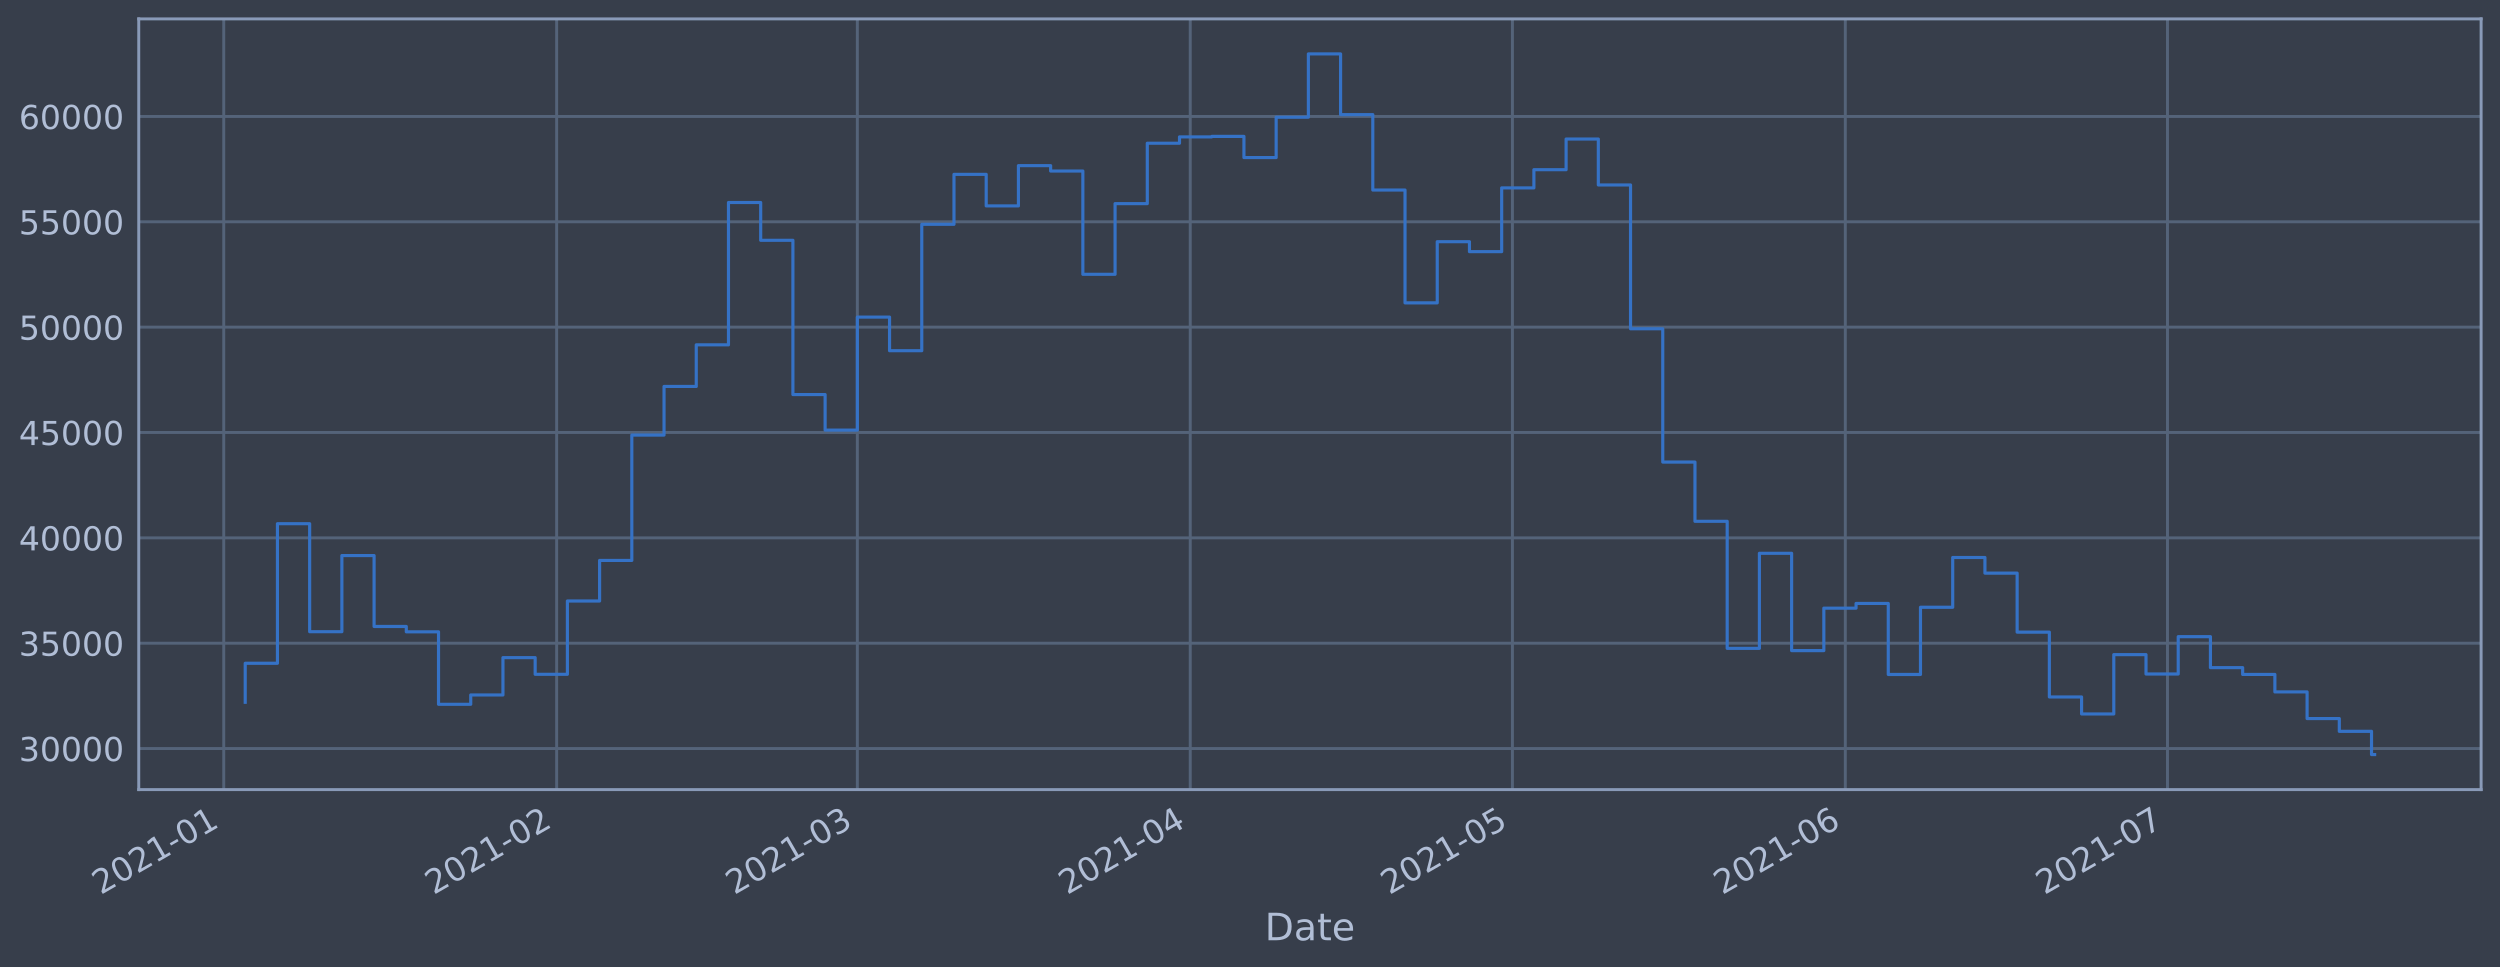
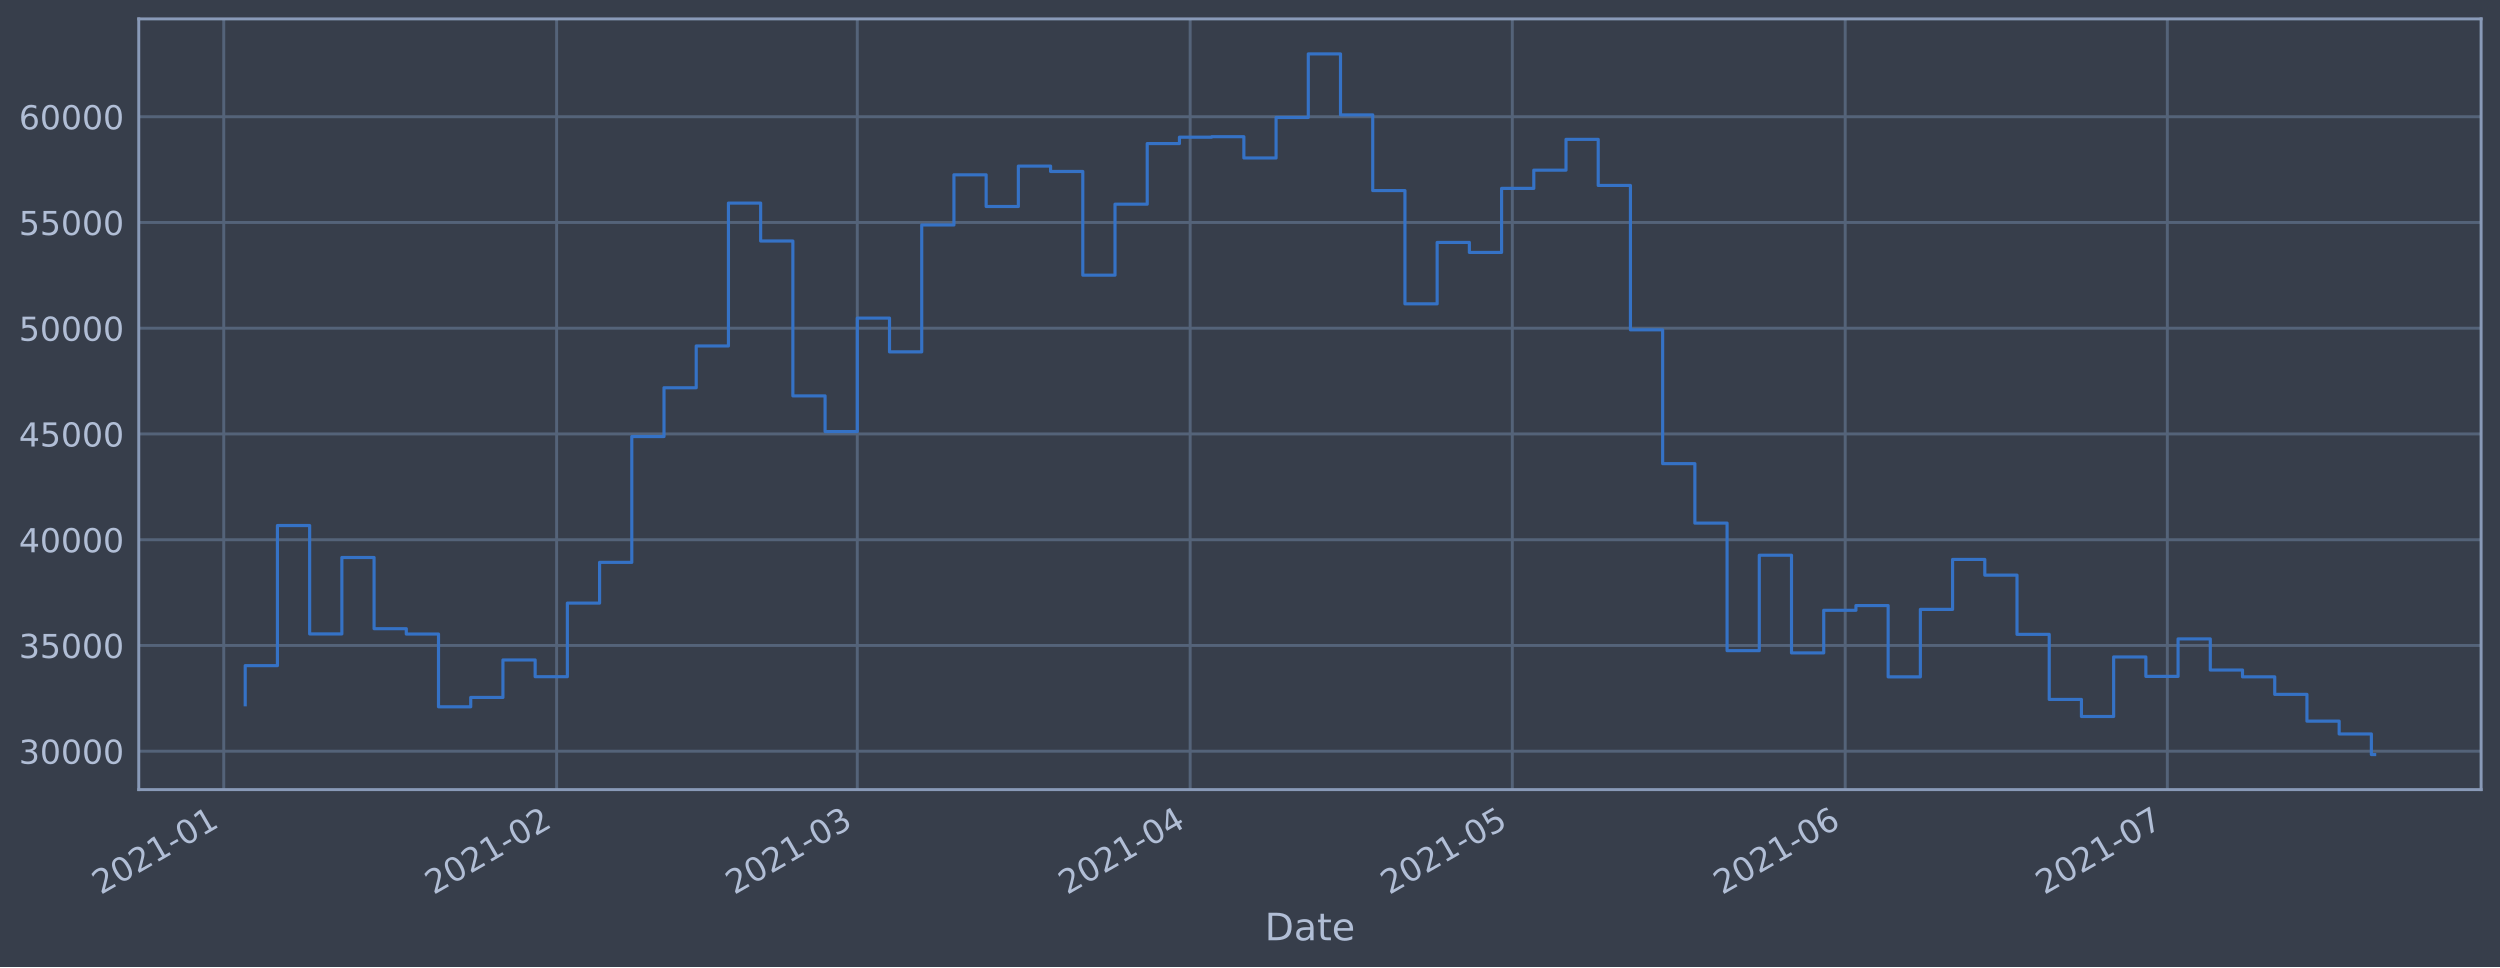
<svg xmlns="http://www.w3.org/2000/svg" xmlns:xlink="http://www.w3.org/1999/xlink" height="368.58pt" version="1.1" viewBox="0 0 952.884 368.58" width="952.884pt">
  <defs>
    <style type="text/css">*{stroke-linecap:butt;stroke-linejoin:round;}</style>
  </defs>
  <g id="figure_1">
    <g id="patch_1">
      <path d="M 0 368.58  L 952.884 368.58  L 952.884 0  L 0 0  z " style="fill:#373e4b;" />
    </g>
    <g id="axes_1">
      <g id="patch_2">
        <path d="M 52.884 300.96  L 945.684 300.96  L 945.684 7.2  L 52.884 7.2  z " style="fill:#373e4b;" />
      </g>
      <g id="matplotlib.axis_1">
        <g id="xtick_1">
          <g id="line2d_1">
-             <path clip-path="url(#pb78eece2de)" d="M 85.279 300.96  L 85.279 7.2  " style="fill:none;stroke:#546379;stroke-linecap:square;stroke-width:1.12;" />
+             <path clip-path="url(#p33c8a46c2f)" d="M 85.28 300.96  L 85.28 7.2  " style="fill:none;stroke:#546379;stroke-linecap:square;stroke-width:1.12;" />
          </g>
          <g id="line2d_2" />
          <g id="text_1">
-             <g style="fill:#b1bed6;" transform="translate(38.37595 341.1745)rotate(-30)scale(0.126 -0.126)">
+             <g style="fill:#b1bed6;" transform="translate(38.37655 341.1745)rotate(-30)scale(0.126 -0.126)">
              <defs>
                <path d="M 1228 531  L 3431 531  L 3431 0  L 469 0  L 469 531  Q 828 903 1448 1529  Q 2069 2156 2228 2338  Q 2531 2678 2651 2914  Q 2772 3150 2772 3378  Q 2772 3750 2511 3984  Q 2250 4219 1831 4219  Q 1534 4219 1204 4116  Q 875 4013 500 3803  L 500 4441  Q 881 4594 1212 4672  Q 1544 4750 1819 4750  Q 2544 4750 2975 4387  Q 3406 4025 3406 3419  Q 3406 3131 3298 2873  Q 3191 2616 2906 2266  Q 2828 2175 2409 1742  Q 1991 1309 1228 531  z " id="DejaVuSans-32" transform="scale(0.015625)" />
                <path d="M 2034 4250  Q 1547 4250 1301 3770  Q 1056 3291 1056 2328  Q 1056 1369 1301 889  Q 1547 409 2034 409  Q 2525 409 2770 889  Q 3016 1369 3016 2328  Q 3016 3291 2770 3770  Q 2525 4250 2034 4250  z M 2034 4750  Q 2819 4750 3233 4129  Q 3647 3509 3647 2328  Q 3647 1150 3233 529  Q 2819 -91 2034 -91  Q 1250 -91 836 529  Q 422 1150 422 2328  Q 422 3509 836 4129  Q 1250 4750 2034 4750  z " id="DejaVuSans-30" transform="scale(0.015625)" />
                <path d="M 794 531  L 1825 531  L 1825 4091  L 703 3866  L 703 4441  L 1819 4666  L 2450 4666  L 2450 531  L 3481 531  L 3481 0  L 794 0  L 794 531  z " id="DejaVuSans-31" transform="scale(0.015625)" />
                <path d="M 313 2009  L 1997 2009  L 1997 1497  L 313 1497  L 313 2009  z " id="DejaVuSans-2d" transform="scale(0.015625)" />
              </defs>
              <use xlink:href="#DejaVuSans-32" />
              <use x="63.623" xlink:href="#DejaVuSans-30" />
              <use x="127.246" xlink:href="#DejaVuSans-32" />
              <use x="190.869" xlink:href="#DejaVuSans-31" />
              <use x="254.492" xlink:href="#DejaVuSans-2d" />
              <use x="290.576" xlink:href="#DejaVuSans-30" />
              <use x="354.199" xlink:href="#DejaVuSans-31" />
            </g>
          </g>
        </g>
        <g id="xtick_2">
          <g id="line2d_3">
-             <path clip-path="url(#pb78eece2de)" d="M 212.168 300.96  L 212.168 7.2  " style="fill:none;stroke:#546379;stroke-linecap:square;stroke-width:1.12;" />
+             <path clip-path="url(#p33c8a46c2f)" d="M 212.159 300.96  L 212.159 7.2  " style="fill:none;stroke:#546379;stroke-linecap:square;stroke-width:1.12;" />
          </g>
          <g id="line2d_4" />
          <g id="text_2">
-             <g style="fill:#b1bed6;" transform="translate(165.2643 341.1745)rotate(-30)scale(0.126 -0.126)">
+             <g style="fill:#b1bed6;" transform="translate(165.2556 341.1745)rotate(-30)scale(0.126 -0.126)">
              <use xlink:href="#DejaVuSans-32" />
              <use x="63.623" xlink:href="#DejaVuSans-30" />
              <use x="127.246" xlink:href="#DejaVuSans-32" />
              <use x="190.869" xlink:href="#DejaVuSans-31" />
              <use x="254.492" xlink:href="#DejaVuSans-2d" />
              <use x="290.576" xlink:href="#DejaVuSans-30" />
              <use x="354.199" xlink:href="#DejaVuSans-32" />
            </g>
          </g>
        </g>
        <g id="xtick_3">
          <g id="line2d_5">
-             <path clip-path="url(#pb78eece2de)" d="M 326.776 300.96  L 326.776 7.2  " style="fill:none;stroke:#546379;stroke-linecap:square;stroke-width:1.12;" />
+             <path clip-path="url(#p33c8a46c2f)" d="M 326.759 300.96  L 326.759 7.2  " style="fill:none;stroke:#546379;stroke-linecap:square;stroke-width:1.12;" />
          </g>
          <g id="line2d_6" />
          <g id="text_3">
-             <g style="fill:#b1bed6;" transform="translate(279.8731 341.1745)rotate(-30)scale(0.126 -0.126)">
+             <g style="fill:#b1bed6;" transform="translate(279.856 341.1745)rotate(-30)scale(0.126 -0.126)">
              <defs>
                <path d="M 2597 2516  Q 3050 2419 3304 2112  Q 3559 1806 3559 1356  Q 3559 666 3084 287  Q 2609 -91 1734 -91  Q 1441 -91 1130 -33  Q 819 25 488 141  L 488 750  Q 750 597 1062 519  Q 1375 441 1716 441  Q 2309 441 2620 675  Q 2931 909 2931 1356  Q 2931 1769 2642 2001  Q 2353 2234 1838 2234  L 1294 2234  L 1294 2753  L 1863 2753  Q 2328 2753 2575 2939  Q 2822 3125 2822 3475  Q 2822 3834 2567 4026  Q 2313 4219 1838 4219  Q 1578 4219 1281 4162  Q 984 4106 628 3988  L 628 4550  Q 988 4650 1302 4700  Q 1616 4750 1894 4750  Q 2613 4750 3031 4423  Q 3450 4097 3450 3541  Q 3450 3153 3228 2886  Q 3006 2619 2597 2516  z " id="DejaVuSans-33" transform="scale(0.015625)" />
              </defs>
              <use xlink:href="#DejaVuSans-32" />
              <use x="63.623" xlink:href="#DejaVuSans-30" />
              <use x="127.246" xlink:href="#DejaVuSans-32" />
              <use x="190.869" xlink:href="#DejaVuSans-31" />
              <use x="254.492" xlink:href="#DejaVuSans-2d" />
              <use x="290.576" xlink:href="#DejaVuSans-30" />
              <use x="354.199" xlink:href="#DejaVuSans-33" />
            </g>
          </g>
        </g>
        <g id="xtick_4">
          <g id="line2d_7">
-             <path clip-path="url(#pb78eece2de)" d="M 453.665 300.96  L 453.665 7.2  " style="fill:none;stroke:#546379;stroke-linecap:square;stroke-width:1.12;" />
+             <path clip-path="url(#p33c8a46c2f)" d="M 453.638 300.96  L 453.638 7.2  " style="fill:none;stroke:#546379;stroke-linecap:square;stroke-width:1.12;" />
          </g>
          <g id="line2d_8" />
          <g id="text_4">
-             <g style="fill:#b1bed6;" transform="translate(406.7615 341.1745)rotate(-30)scale(0.126 -0.126)">
+             <g style="fill:#b1bed6;" transform="translate(406.735 341.1745)rotate(-30)scale(0.126 -0.126)">
              <defs>
                <path d="M 2419 4116  L 825 1625  L 2419 1625  L 2419 4116  z M 2253 4666  L 3047 4666  L 3047 1625  L 3713 1625  L 3713 1100  L 3047 1100  L 3047 0  L 2419 0  L 2419 1100  L 313 1100  L 313 1709  L 2253 4666  z " id="DejaVuSans-34" transform="scale(0.015625)" />
              </defs>
              <use xlink:href="#DejaVuSans-32" />
              <use x="63.623" xlink:href="#DejaVuSans-30" />
              <use x="127.246" xlink:href="#DejaVuSans-32" />
              <use x="190.869" xlink:href="#DejaVuSans-31" />
              <use x="254.492" xlink:href="#DejaVuSans-2d" />
              <use x="290.576" xlink:href="#DejaVuSans-30" />
              <use x="354.199" xlink:href="#DejaVuSans-34" />
            </g>
          </g>
        </g>
        <g id="xtick_5">
          <g id="line2d_9">
-             <path clip-path="url(#pb78eece2de)" d="M 576.46 300.96  L 576.46 7.2  " style="fill:none;stroke:#546379;stroke-linecap:square;stroke-width:1.12;" />
+             <path clip-path="url(#p33c8a46c2f)" d="M 576.424 300.96  L 576.424 7.2  " style="fill:none;stroke:#546379;stroke-linecap:square;stroke-width:1.12;" />
          </g>
          <g id="line2d_10" />
          <g id="text_5">
-             <g style="fill:#b1bed6;" transform="translate(529.5567 341.1745)rotate(-30)scale(0.126 -0.126)">
+             <g style="fill:#b1bed6;" transform="translate(529.5212 341.1745)rotate(-30)scale(0.126 -0.126)">
              <defs>
                <path d="M 691 4666  L 3169 4666  L 3169 4134  L 1269 4134  L 1269 2991  Q 1406 3038 1543 3061  Q 1681 3084 1819 3084  Q 2600 3084 3056 2656  Q 3513 2228 3513 1497  Q 3513 744 3044 326  Q 2575 -91 1722 -91  Q 1428 -91 1123 -41  Q 819 9 494 109  L 494 744  Q 775 591 1075 516  Q 1375 441 1709 441  Q 2250 441 2565 725  Q 2881 1009 2881 1497  Q 2881 1984 2565 2268  Q 2250 2553 1709 2553  Q 1456 2553 1204 2497  Q 953 2441 691 2322  L 691 4666  z " id="DejaVuSans-35" transform="scale(0.015625)" />
              </defs>
              <use xlink:href="#DejaVuSans-32" />
              <use x="63.623" xlink:href="#DejaVuSans-30" />
              <use x="127.246" xlink:href="#DejaVuSans-32" />
              <use x="190.869" xlink:href="#DejaVuSans-31" />
              <use x="254.492" xlink:href="#DejaVuSans-2d" />
              <use x="290.576" xlink:href="#DejaVuSans-30" />
              <use x="354.199" xlink:href="#DejaVuSans-35" />
            </g>
          </g>
        </g>
        <g id="xtick_6">
          <g id="line2d_11">
-             <path clip-path="url(#pb78eece2de)" d="M 703.348 300.96  L 703.348 7.2  " style="fill:none;stroke:#546379;stroke-linecap:square;stroke-width:1.12;" />
+             <path clip-path="url(#p33c8a46c2f)" d="M 703.303 300.96  L 703.303 7.2  " style="fill:none;stroke:#546379;stroke-linecap:square;stroke-width:1.12;" />
          </g>
          <g id="line2d_12" />
          <g id="text_6">
-             <g style="fill:#b1bed6;" transform="translate(656.445 341.1745)rotate(-30)scale(0.126 -0.126)">
+             <g style="fill:#b1bed6;" transform="translate(656.4002 341.1745)rotate(-30)scale(0.126 -0.126)">
              <defs>
                <path d="M 2113 2584  Q 1688 2584 1439 2293  Q 1191 2003 1191 1497  Q 1191 994 1439 701  Q 1688 409 2113 409  Q 2538 409 2786 701  Q 3034 994 3034 1497  Q 3034 2003 2786 2293  Q 2538 2584 2113 2584  z M 3366 4563  L 3366 3988  Q 3128 4100 2886 4159  Q 2644 4219 2406 4219  Q 1781 4219 1451 3797  Q 1122 3375 1075 2522  Q 1259 2794 1537 2939  Q 1816 3084 2150 3084  Q 2853 3084 3261 2657  Q 3669 2231 3669 1497  Q 3669 778 3244 343  Q 2819 -91 2113 -91  Q 1303 -91 875 529  Q 447 1150 447 2328  Q 447 3434 972 4092  Q 1497 4750 2381 4750  Q 2619 4750 2861 4703  Q 3103 4656 3366 4563  z " id="DejaVuSans-36" transform="scale(0.015625)" />
              </defs>
              <use xlink:href="#DejaVuSans-32" />
              <use x="63.623" xlink:href="#DejaVuSans-30" />
              <use x="127.246" xlink:href="#DejaVuSans-32" />
              <use x="190.869" xlink:href="#DejaVuSans-31" />
              <use x="254.492" xlink:href="#DejaVuSans-2d" />
              <use x="290.576" xlink:href="#DejaVuSans-30" />
              <use x="354.199" xlink:href="#DejaVuSans-36" />
            </g>
          </g>
        </g>
        <g id="xtick_7">
          <g id="line2d_13">
-             <path clip-path="url(#pb78eece2de)" d="M 826.143 300.96  L 826.143 7.2  " style="fill:none;stroke:#546379;stroke-linecap:square;stroke-width:1.12;" />
+             <path clip-path="url(#p33c8a46c2f)" d="M 826.09 300.96  L 826.09 7.2  " style="fill:none;stroke:#546379;stroke-linecap:square;stroke-width:1.12;" />
          </g>
          <g id="line2d_14" />
          <g id="text_7">
-             <g style="fill:#b1bed6;" transform="translate(779.2402 341.1745)rotate(-30)scale(0.126 -0.126)">
+             <g style="fill:#b1bed6;" transform="translate(779.1863 341.1745)rotate(-30)scale(0.126 -0.126)">
              <defs>
                <path d="M 525 4666  L 3525 4666  L 3525 4397  L 1831 0  L 1172 0  L 2766 4134  L 525 4134  L 525 4666  z " id="DejaVuSans-37" transform="scale(0.015625)" />
              </defs>
              <use xlink:href="#DejaVuSans-32" />
              <use x="63.623" xlink:href="#DejaVuSans-30" />
              <use x="127.246" xlink:href="#DejaVuSans-32" />
              <use x="190.869" xlink:href="#DejaVuSans-31" />
              <use x="254.492" xlink:href="#DejaVuSans-2d" />
              <use x="290.576" xlink:href="#DejaVuSans-30" />
              <use x="354.199" xlink:href="#DejaVuSans-37" />
            </g>
          </g>
        </g>
        <g id="text_8">
          <g style="fill:#b1bed6;" transform="translate(482.0746 358.3856)scale(0.144 -0.144)">
            <defs>
              <path d="M 1259 4147  L 1259 519  L 2022 519  Q 2988 519 3436 956  Q 3884 1394 3884 2338  Q 3884 3275 3436 3711  Q 2988 4147 2022 4147  L 1259 4147  z M 628 4666  L 1925 4666  Q 3281 4666 3915 4102  Q 4550 3538 4550 2338  Q 4550 1131 3912 565  Q 3275 0 1925 0  L 628 0  L 628 4666  z " id="DejaVuSans-44" transform="scale(0.015625)" />
              <path d="M 2194 1759  Q 1497 1759 1228 1600  Q 959 1441 959 1056  Q 959 750 1161 570  Q 1363 391 1709 391  Q 2188 391 2477 730  Q 2766 1069 2766 1631  L 2766 1759  L 2194 1759  z M 3341 1997  L 3341 0  L 2766 0  L 2766 531  Q 2569 213 2275 61  Q 1981 -91 1556 -91  Q 1019 -91 701 211  Q 384 513 384 1019  Q 384 1609 779 1909  Q 1175 2209 1959 2209  L 2766 2209  L 2766 2266  Q 2766 2663 2505 2880  Q 2244 3097 1772 3097  Q 1472 3097 1187 3025  Q 903 2953 641 2809  L 641 3341  Q 956 3463 1253 3523  Q 1550 3584 1831 3584  Q 2591 3584 2966 3190  Q 3341 2797 3341 1997  z " id="DejaVuSans-61" transform="scale(0.015625)" />
              <path d="M 1172 4494  L 1172 3500  L 2356 3500  L 2356 3053  L 1172 3053  L 1172 1153  Q 1172 725 1289 603  Q 1406 481 1766 481  L 2356 481  L 2356 0  L 1766 0  Q 1100 0 847 248  Q 594 497 594 1153  L 594 3053  L 172 3053  L 172 3500  L 594 3500  L 594 4494  L 1172 4494  z " id="DejaVuSans-74" transform="scale(0.015625)" />
              <path d="M 3597 1894  L 3597 1613  L 953 1613  Q 991 1019 1311 708  Q 1631 397 2203 397  Q 2534 397 2845 478  Q 3156 559 3463 722  L 3463 178  Q 3153 47 2828 -22  Q 2503 -91 2169 -91  Q 1331 -91 842 396  Q 353 884 353 1716  Q 353 2575 817 3079  Q 1281 3584 2069 3584  Q 2775 3584 3186 3129  Q 3597 2675 3597 1894  z M 3022 2063  Q 3016 2534 2758 2815  Q 2500 3097 2075 3097  Q 1594 3097 1305 2825  Q 1016 2553 972 2059  L 3022 2063  z " id="DejaVuSans-65" transform="scale(0.015625)" />
            </defs>
            <use xlink:href="#DejaVuSans-44" />
            <use x="77.002" xlink:href="#DejaVuSans-61" />
            <use x="138.281" xlink:href="#DejaVuSans-74" />
            <use x="177.49" xlink:href="#DejaVuSans-65" />
          </g>
        </g>
      </g>
      <g id="matplotlib.axis_2">
        <g id="ytick_1">
          <g id="line2d_15">
-             <path clip-path="url(#pb78eece2de)" d="M 52.884 285.3  L 945.684 285.3  " style="fill:none;stroke:#546379;stroke-linecap:square;stroke-width:1.12;" />
+             <path clip-path="url(#p33c8a46c2f)" d="M 52.884 286.323  L 945.684 286.323  " style="fill:none;stroke:#546379;stroke-linecap:square;stroke-width:1.12;" />
          </g>
          <g id="line2d_16" />
          <g id="text_9">
-             <g style="fill:#b1bed6;" transform="translate(7.2 290.0869)scale(0.126 -0.126)">
+             <g style="fill:#b1bed6;" transform="translate(7.2 291.1099)scale(0.126 -0.126)">
              <use xlink:href="#DejaVuSans-33" />
              <use x="63.623" xlink:href="#DejaVuSans-30" />
              <use x="127.246" xlink:href="#DejaVuSans-30" />
              <use x="190.869" xlink:href="#DejaVuSans-30" />
              <use x="254.492" xlink:href="#DejaVuSans-30" />
            </g>
          </g>
        </g>
        <g id="ytick_2">
          <g id="line2d_17">
-             <path clip-path="url(#pb78eece2de)" d="M 52.884 245.149  L 945.684 245.149  " style="fill:none;stroke:#546379;stroke-linecap:square;stroke-width:1.12;" />
+             <path clip-path="url(#p33c8a46c2f)" d="M 52.884 246.017  L 945.684 246.017  " style="fill:none;stroke:#546379;stroke-linecap:square;stroke-width:1.12;" />
          </g>
          <g id="line2d_18" />
          <g id="text_10">
-             <g style="fill:#b1bed6;" transform="translate(7.2 249.9361)scale(0.126 -0.126)">
+             <g style="fill:#b1bed6;" transform="translate(7.2 250.8039)scale(0.126 -0.126)">
              <use xlink:href="#DejaVuSans-33" />
              <use x="63.623" xlink:href="#DejaVuSans-35" />
              <use x="127.246" xlink:href="#DejaVuSans-30" />
              <use x="190.869" xlink:href="#DejaVuSans-30" />
              <use x="254.492" xlink:href="#DejaVuSans-30" />
            </g>
          </g>
        </g>
        <g id="ytick_3">
          <g id="line2d_19">
-             <path clip-path="url(#pb78eece2de)" d="M 52.884 204.998  L 945.684 204.998  " style="fill:none;stroke:#546379;stroke-linecap:square;stroke-width:1.12;" />
+             <path clip-path="url(#p33c8a46c2f)" d="M 52.884 205.711  L 945.684 205.711  " style="fill:none;stroke:#546379;stroke-linecap:square;stroke-width:1.12;" />
          </g>
          <g id="line2d_20" />
          <g id="text_11">
-             <g style="fill:#b1bed6;" transform="translate(7.2 209.7853)scale(0.126 -0.126)">
+             <g style="fill:#b1bed6;" transform="translate(7.2 210.498)scale(0.126 -0.126)">
              <use xlink:href="#DejaVuSans-34" />
              <use x="63.623" xlink:href="#DejaVuSans-30" />
              <use x="127.246" xlink:href="#DejaVuSans-30" />
              <use x="190.869" xlink:href="#DejaVuSans-30" />
              <use x="254.492" xlink:href="#DejaVuSans-30" />
            </g>
          </g>
        </g>
        <g id="ytick_4">
          <g id="line2d_21">
-             <path clip-path="url(#pb78eece2de)" d="M 52.884 164.848  L 945.684 164.848  " style="fill:none;stroke:#546379;stroke-linecap:square;stroke-width:1.12;" />
+             <path clip-path="url(#p33c8a46c2f)" d="M 52.884 165.405  L 945.684 165.405  " style="fill:none;stroke:#546379;stroke-linecap:square;stroke-width:1.12;" />
          </g>
          <g id="line2d_22" />
          <g id="text_12">
-             <g style="fill:#b1bed6;" transform="translate(7.2 169.6346)scale(0.126 -0.126)">
+             <g style="fill:#b1bed6;" transform="translate(7.2 170.1921)scale(0.126 -0.126)">
              <use xlink:href="#DejaVuSans-34" />
              <use x="63.623" xlink:href="#DejaVuSans-35" />
              <use x="127.246" xlink:href="#DejaVuSans-30" />
              <use x="190.869" xlink:href="#DejaVuSans-30" />
              <use x="254.492" xlink:href="#DejaVuSans-30" />
            </g>
          </g>
        </g>
        <g id="ytick_5">
          <g id="line2d_23">
-             <path clip-path="url(#pb78eece2de)" d="M 52.884 124.697  L 945.684 124.697  " style="fill:none;stroke:#546379;stroke-linecap:square;stroke-width:1.12;" />
+             <path clip-path="url(#p33c8a46c2f)" d="M 52.884 125.099  L 945.684 125.099  " style="fill:none;stroke:#546379;stroke-linecap:square;stroke-width:1.12;" />
          </g>
          <g id="line2d_24" />
          <g id="text_13">
-             <g style="fill:#b1bed6;" transform="translate(7.2 129.4838)scale(0.126 -0.126)">
+             <g style="fill:#b1bed6;" transform="translate(7.2 129.8862)scale(0.126 -0.126)">
              <use xlink:href="#DejaVuSans-35" />
              <use x="63.623" xlink:href="#DejaVuSans-30" />
              <use x="127.246" xlink:href="#DejaVuSans-30" />
              <use x="190.869" xlink:href="#DejaVuSans-30" />
              <use x="254.492" xlink:href="#DejaVuSans-30" />
            </g>
          </g>
        </g>
        <g id="ytick_6">
          <g id="line2d_25">
-             <path clip-path="url(#pb78eece2de)" d="M 52.884 84.546  L 945.684 84.546  " style="fill:none;stroke:#546379;stroke-linecap:square;stroke-width:1.12;" />
+             <path clip-path="url(#p33c8a46c2f)" d="M 52.884 84.793  L 945.684 84.793  " style="fill:none;stroke:#546379;stroke-linecap:square;stroke-width:1.12;" />
          </g>
          <g id="line2d_26" />
          <g id="text_14">
-             <g style="fill:#b1bed6;" transform="translate(7.2 89.33301)scale(0.126 -0.126)">
+             <g style="fill:#b1bed6;" transform="translate(7.2 89.58028)scale(0.126 -0.126)">
              <use xlink:href="#DejaVuSans-35" />
              <use x="63.623" xlink:href="#DejaVuSans-35" />
              <use x="127.246" xlink:href="#DejaVuSans-30" />
              <use x="190.869" xlink:href="#DejaVuSans-30" />
              <use x="254.492" xlink:href="#DejaVuSans-30" />
            </g>
          </g>
        </g>
        <g id="ytick_7">
          <g id="line2d_27">
-             <path clip-path="url(#pb78eece2de)" d="M 52.884 44.395  L 945.684 44.395  " style="fill:none;stroke:#546379;stroke-linecap:square;stroke-width:1.12;" />
+             <path clip-path="url(#p33c8a46c2f)" d="M 52.884 44.487  L 945.684 44.487  " style="fill:none;stroke:#546379;stroke-linecap:square;stroke-width:1.12;" />
          </g>
          <g id="line2d_28" />
          <g id="text_15">
-             <g style="fill:#b1bed6;" transform="translate(7.2 49.18224)scale(0.126 -0.126)">
+             <g style="fill:#b1bed6;" transform="translate(7.2 49.27436)scale(0.126 -0.126)">
              <use xlink:href="#DejaVuSans-36" />
              <use x="63.623" xlink:href="#DejaVuSans-30" />
              <use x="127.246" xlink:href="#DejaVuSans-30" />
              <use x="190.869" xlink:href="#DejaVuSans-30" />
              <use x="254.492" xlink:href="#DejaVuSans-30" />
            </g>
          </g>
        </g>
      </g>
      <g id="line2d_29">
-         <path clip-path="url(#pb78eece2de)" d="M 93.466 267.67  L 93.466 252.804  L 105.745 252.804  L 105.745 199.616  L 118.025 199.616  L 118.025 240.773  L 130.304 240.773  L 130.304 211.756  L 142.584 211.756  L 142.584 238.781  L 154.863 238.781  L 154.863 240.821  L 167.143 240.821  L 167.143 268.439  L 179.422 268.439  L 179.422 264.889  L 191.702 264.889  L 191.702 250.656  L 203.981 250.656  L 203.981 257.01  L 216.261 257.01  L 216.261 229.072  L 228.54 229.072  L 228.54 213.606  L 240.82 213.606  L 240.82 165.826  L 253.099 165.826  L 253.099 147.3  L 265.379 147.3  L 265.379 131.441  L 277.658 131.441  L 277.658 77.186  L 289.938 77.186  L 289.938 91.585  L 302.217 91.585  L 302.217 150.39  L 314.497 150.39  L 314.497 163.933  L 326.776 163.933  L 326.776 120.861  L 339.056 120.861  L 339.056 133.678  L 351.335 133.678  L 351.335 85.497  L 363.615 85.497  L 363.615 66.452  L 375.894 66.452  L 375.894 78.485  L 388.174 78.485  L 388.174 63.138  L 400.454 63.138  L 400.454 65.184  L 412.733 65.184  L 412.733 104.555  L 425.013 104.555  L 425.013 77.609  L 437.292 77.609  L 437.292 54.592  L 449.572 54.592  L 449.572 52.174  L 461.851 52.174  L 461.851 51.991  L 474.131 51.991  L 474.131 60.065  L 486.41 60.065  L 486.41 44.677  L 498.69 44.677  L 498.69 20.553  L 510.969 20.553  L 510.969 43.696  L 523.249 43.696  L 523.249 72.437  L 535.528 72.437  L 535.528 115.437  L 547.808 115.437  L 547.808 92.121  L 560.087 92.121  L 560.087 95.915  L 572.367 95.915  L 572.367 71.614  L 584.646 71.614  L 584.646 64.686  L 596.926 64.686  L 596.926 52.997  L 609.205 52.997  L 609.205 70.493  L 621.485 70.493  L 621.485 125.319  L 633.764 125.319  L 633.764 176.12  L 646.044 176.12  L 646.044 198.7  L 658.323 198.7  L 658.323 247.12  L 670.603 247.12  L 670.603 210.892  L 682.882 210.892  L 682.882 247.978  L 695.162 247.978  L 695.162 231.798  L 707.441 231.798  L 707.441 230.008  L 719.721 230.008  L 719.721 257.075  L 732.001 257.075  L 732.001 231.461  L 744.28 231.461  L 744.28 212.492  L 756.56 212.492  L 756.56 218.45  L 768.839 218.45  L 768.839 240.94  L 781.119 240.94  L 781.119 265.645  L 793.398 265.645  L 793.398 272.126  L 805.678 272.126  L 805.678 249.512  L 817.957 249.512  L 817.957 256.898  L 830.237 256.898  L 830.237 242.665  L 842.516 242.665  L 842.516 254.472  L 854.796 254.472  L 854.796 257.069  L 867.075 257.069  L 867.075 263.726  L 879.355 263.726  L 879.355 273.887  L 891.634 273.887  L 891.634 278.748  L 903.914 278.748  L 903.914 287.607  L 905.102 287.607  L 905.102 287.607  " style="fill:none;stroke:#3572c6;stroke-linecap:square;stroke-width:1.2;" />
+         <path clip-path="url(#p33c8a46c2f)" d="M 93.466 268.625  L 93.466 253.702  L 105.744 253.702  L 105.744 200.308  L 118.023 200.308  L 118.023 241.624  L 130.301 241.624  L 130.301 212.495  L 142.58 212.495  L 142.58 239.624  L 154.859 239.624  L 154.859 241.672  L 167.137 241.672  L 167.137 269.396  L 179.416 269.396  L 179.416 265.833  L 191.694 265.833  L 191.694 251.545  L 203.973 251.545  L 203.973 257.924  L 216.252 257.924  L 216.252 229.878  L 228.53 229.878  L 228.53 214.352  L 240.809 214.352  L 240.809 166.387  L 253.088 166.387  L 253.088 147.79  L 265.366 147.79  L 265.366 131.87  L 277.645 131.87  L 277.645 77.405  L 289.923 77.405  L 289.923 91.86  L 302.202 91.86  L 302.202 150.892  L 314.481 150.892  L 314.481 164.487  L 326.759 164.487  L 326.759 121.248  L 339.038 121.248  L 339.038 134.115  L 351.316 134.115  L 351.316 85.748  L 363.595 85.748  L 363.595 66.629  L 375.874 66.629  L 375.874 78.709  L 388.152 78.709  L 388.152 63.303  L 400.431 63.303  L 400.431 65.356  L 412.71 65.356  L 412.71 104.88  L 424.988 104.88  L 424.988 77.829  L 437.267 77.829  L 437.267 54.724  L 449.545 54.724  L 449.545 52.296  L 461.824 52.296  L 461.824 52.112  L 474.103 52.112  L 474.103 60.218  L 486.381 60.218  L 486.381 44.771  L 498.66 44.771  L 498.66 20.553  L 510.938 20.553  L 510.938 43.785  L 523.217 43.785  L 523.217 72.638  L 535.496 72.638  L 535.496 115.804  L 547.774 115.804  L 547.774 92.398  L 560.053 92.398  L 560.053 96.207  L 572.332 96.207  L 572.332 71.811  L 584.61 71.811  L 584.61 64.856  L 596.889 64.856  L 596.889 53.122  L 609.167 53.122  L 609.167 70.686  L 621.446 70.686  L 621.446 125.724  L 633.725 125.724  L 633.725 176.721  L 646.003 176.721  L 646.003 199.388  L 658.282 199.388  L 658.282 247.996  L 670.56 247.996  L 670.56 211.628  L 682.839 211.628  L 682.839 248.857  L 695.118 248.857  L 695.118 232.614  L 707.396 232.614  L 707.396 230.817  L 719.675 230.817  L 719.675 257.989  L 731.954 257.989  L 731.954 232.276  L 744.232 232.276  L 744.232 213.234  L 756.511 213.234  L 756.511 219.215  L 768.789 219.215  L 768.789 241.791  L 781.068 241.791  L 781.068 266.592  L 793.347 266.592  L 793.347 273.098  L 805.625 273.098  L 805.625 250.397  L 817.904 250.397  L 817.904 257.811  L 830.182 257.811  L 830.182 243.524  L 842.461 243.524  L 842.461 255.376  L 854.74 255.376  L 854.74 257.983  L 867.018 257.983  L 867.018 264.666  L 879.297 264.666  L 879.297 274.866  L 891.576 274.866  L 891.576 279.745  L 903.854 279.745  L 903.854 287.607  L 905.102 287.607  L 905.102 287.607  " style="fill:none;stroke:#3572c6;stroke-linecap:square;stroke-width:1.2;" />
      </g>
      <g id="patch_3">
        <path d="M 52.884 300.96  L 52.884 7.2  " style="fill:none;stroke:#899ab8;stroke-linecap:square;stroke-linejoin:miter;stroke-width:1.12;" />
      </g>
      <g id="patch_4">
        <path d="M 945.684 300.96  L 945.684 7.2  " style="fill:none;stroke:#899ab8;stroke-linecap:square;stroke-linejoin:miter;stroke-width:1.12;" />
      </g>
      <g id="patch_5">
        <path d="M 52.884 300.96  L 945.684 300.96  " style="fill:none;stroke:#899ab8;stroke-linecap:square;stroke-linejoin:miter;stroke-width:1.12;" />
      </g>
      <g id="patch_6">
        <path d="M 52.884 7.2  L 945.684 7.2  " style="fill:none;stroke:#899ab8;stroke-linecap:square;stroke-linejoin:miter;stroke-width:1.12;" />
      </g>
    </g>
  </g>
  <defs>
-     <clipPath id="pb78eece2de">
+     <clipPath id="p33c8a46c2f">
      <rect height="293.76" width="892.8" x="52.884" y="7.2" />
    </clipPath>
  </defs>
</svg>
